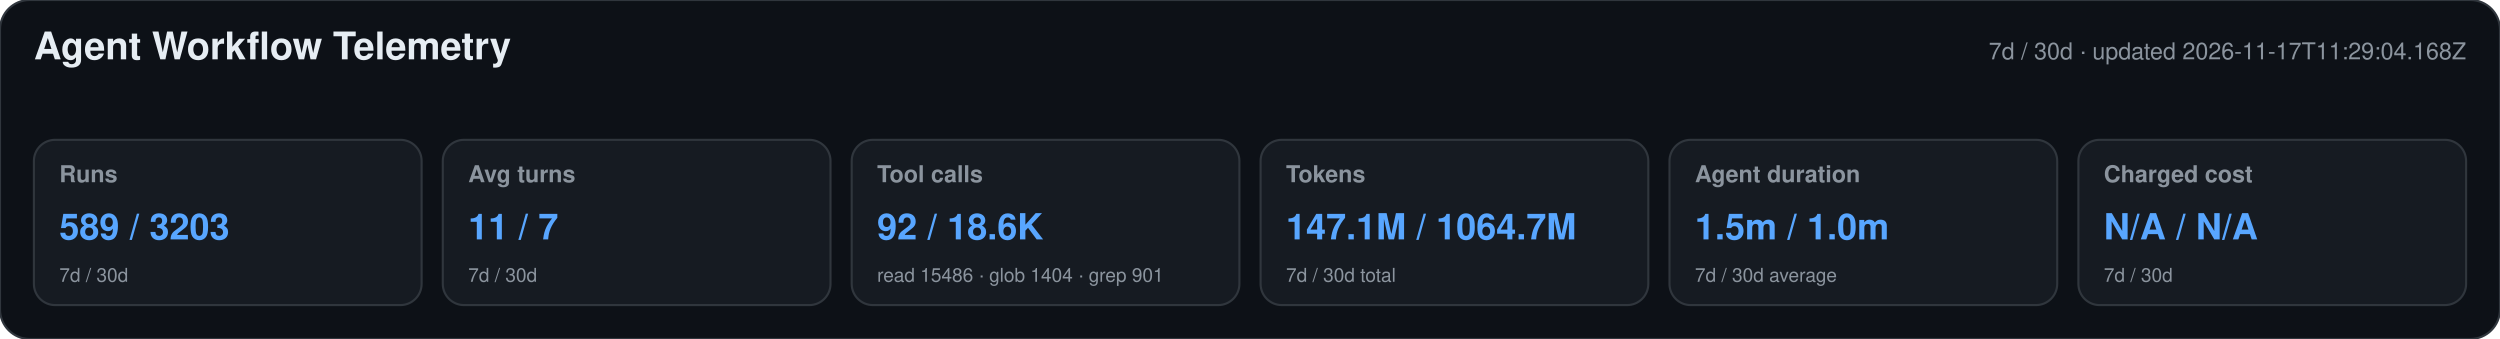
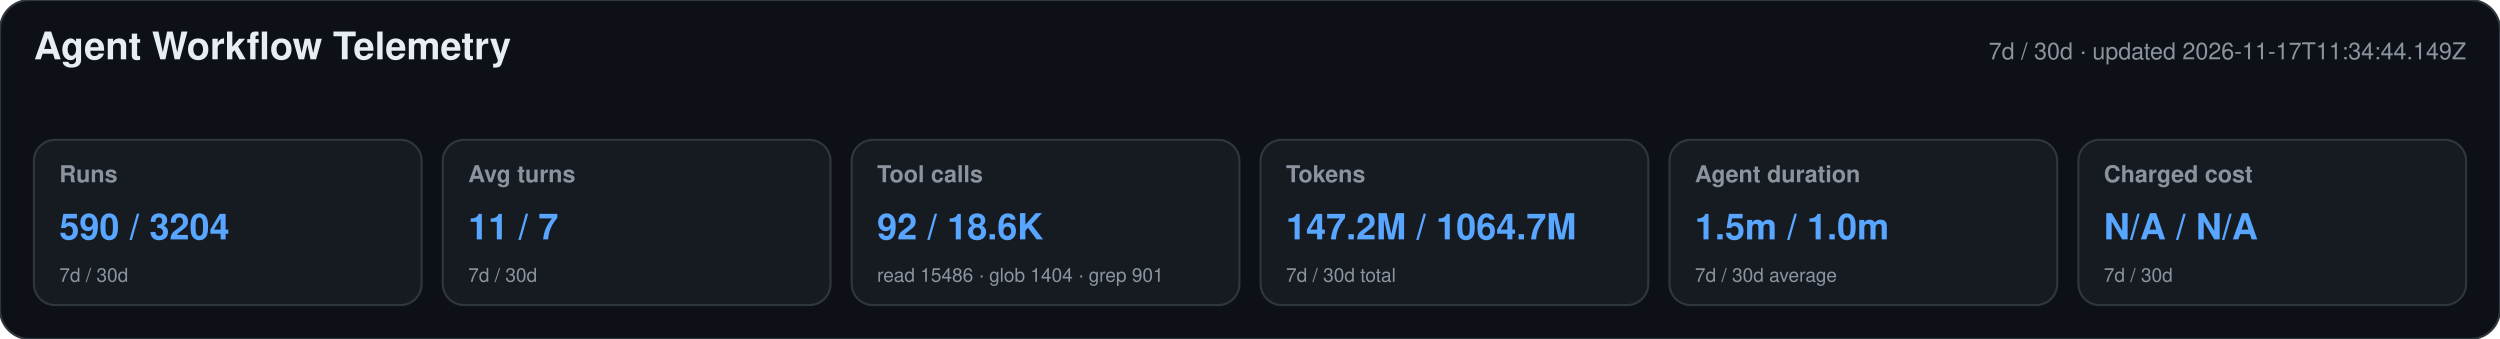
<svg xmlns="http://www.w3.org/2000/svg" width="1180" height="160" viewBox="0 0 1180 160" role="img" aria-labelledby="title desc">
  <style>text{font-family:-apple-system,BlinkMacSystemFont,"Segoe UI",Helvetica,Arial,sans-serif}.heading{font-size:18px;font-weight:650;fill:#e6edf3}.meta,.label,.secondary{fill:#8b949e}.meta,.label{font-size:11px}.label{font-weight:600}.primary{font-size:17px;font-weight:700;fill:#58a6ff}.secondary{font-size:9px}</style>
  <rect width="1180" height="160" rx="14" fill="#0d1117" stroke="#30363d" />
  <text x="16" y="28" class="heading">Agent Workflow Telemetry</text>
-   <text x="1164" y="28" text-anchor="end" class="meta">7d / 30d · updated 2026-11-17T11:29:04.168Z</text>
+   <text x="1164" y="28" text-anchor="end" class="meta">7d / 30d · updated 2026-11-17T11:34:44.149Z</text>
  <g>
    <rect x="16" y="66" width="183" height="78" rx="10" fill="#161b22" stroke="#30363d" />
    <text x="28" y="86" class="label">Runs</text>
-     <text x="28" y="113" class="primary">589 / 3203</text>
+     <text x="28" y="113" class="primary">590 / 3204</text>
    <text x="28" y="133" class="secondary">7d / 30d</text>
  </g>
  <g>
    <rect x="209" y="66" width="183" height="78" rx="10" fill="#161b22" stroke="#30363d" />
    <text x="221" y="86" class="label">Avg turns</text>
    <text x="221" y="113" class="primary">11 / 7</text>
    <text x="221" y="133" class="secondary">7d / 30d</text>
  </g>
  <g>
    <rect x="402" y="66" width="183" height="78" rx="10" fill="#161b22" stroke="#30363d" />
    <text x="414" y="86" class="label">Tool calls</text>
    <text x="414" y="113" class="primary">92 / 18.6K</text>
    <text x="414" y="133" class="secondary">read 15486 · glob 1404 · grep 901</text>
  </g>
  <g>
    <rect x="595" y="66" width="183" height="78" rx="10" fill="#161b22" stroke="#30363d" />
    <text x="607" y="86" class="label">Tokens</text>
-     <text x="607" y="113" class="primary">147.1M / 1064.7M</text>
+     <text x="607" y="113" class="primary">147.2M / 1064.7M</text>
    <text x="607" y="133" class="secondary">7d / 30d total</text>
  </g>
  <g>
    <rect x="788" y="66" width="183" height="78" rx="10" fill="#161b22" stroke="#30363d" />
    <text x="800" y="86" class="label">Agent duration</text>
    <text x="800" y="113" class="primary">1.5m / 1.0m</text>
    <text x="800" y="133" class="secondary">7d / 30d average</text>
  </g>
  <g>
    <rect x="981" y="66" width="183" height="78" rx="10" fill="#161b22" stroke="#30363d" />
    <text x="993" y="86" class="label">Charged cost</text>
    <text x="993" y="113" class="primary">N/A / N/A</text>
    <text x="993" y="133" class="secondary">7d / 30d</text>
  </g>
</svg>
